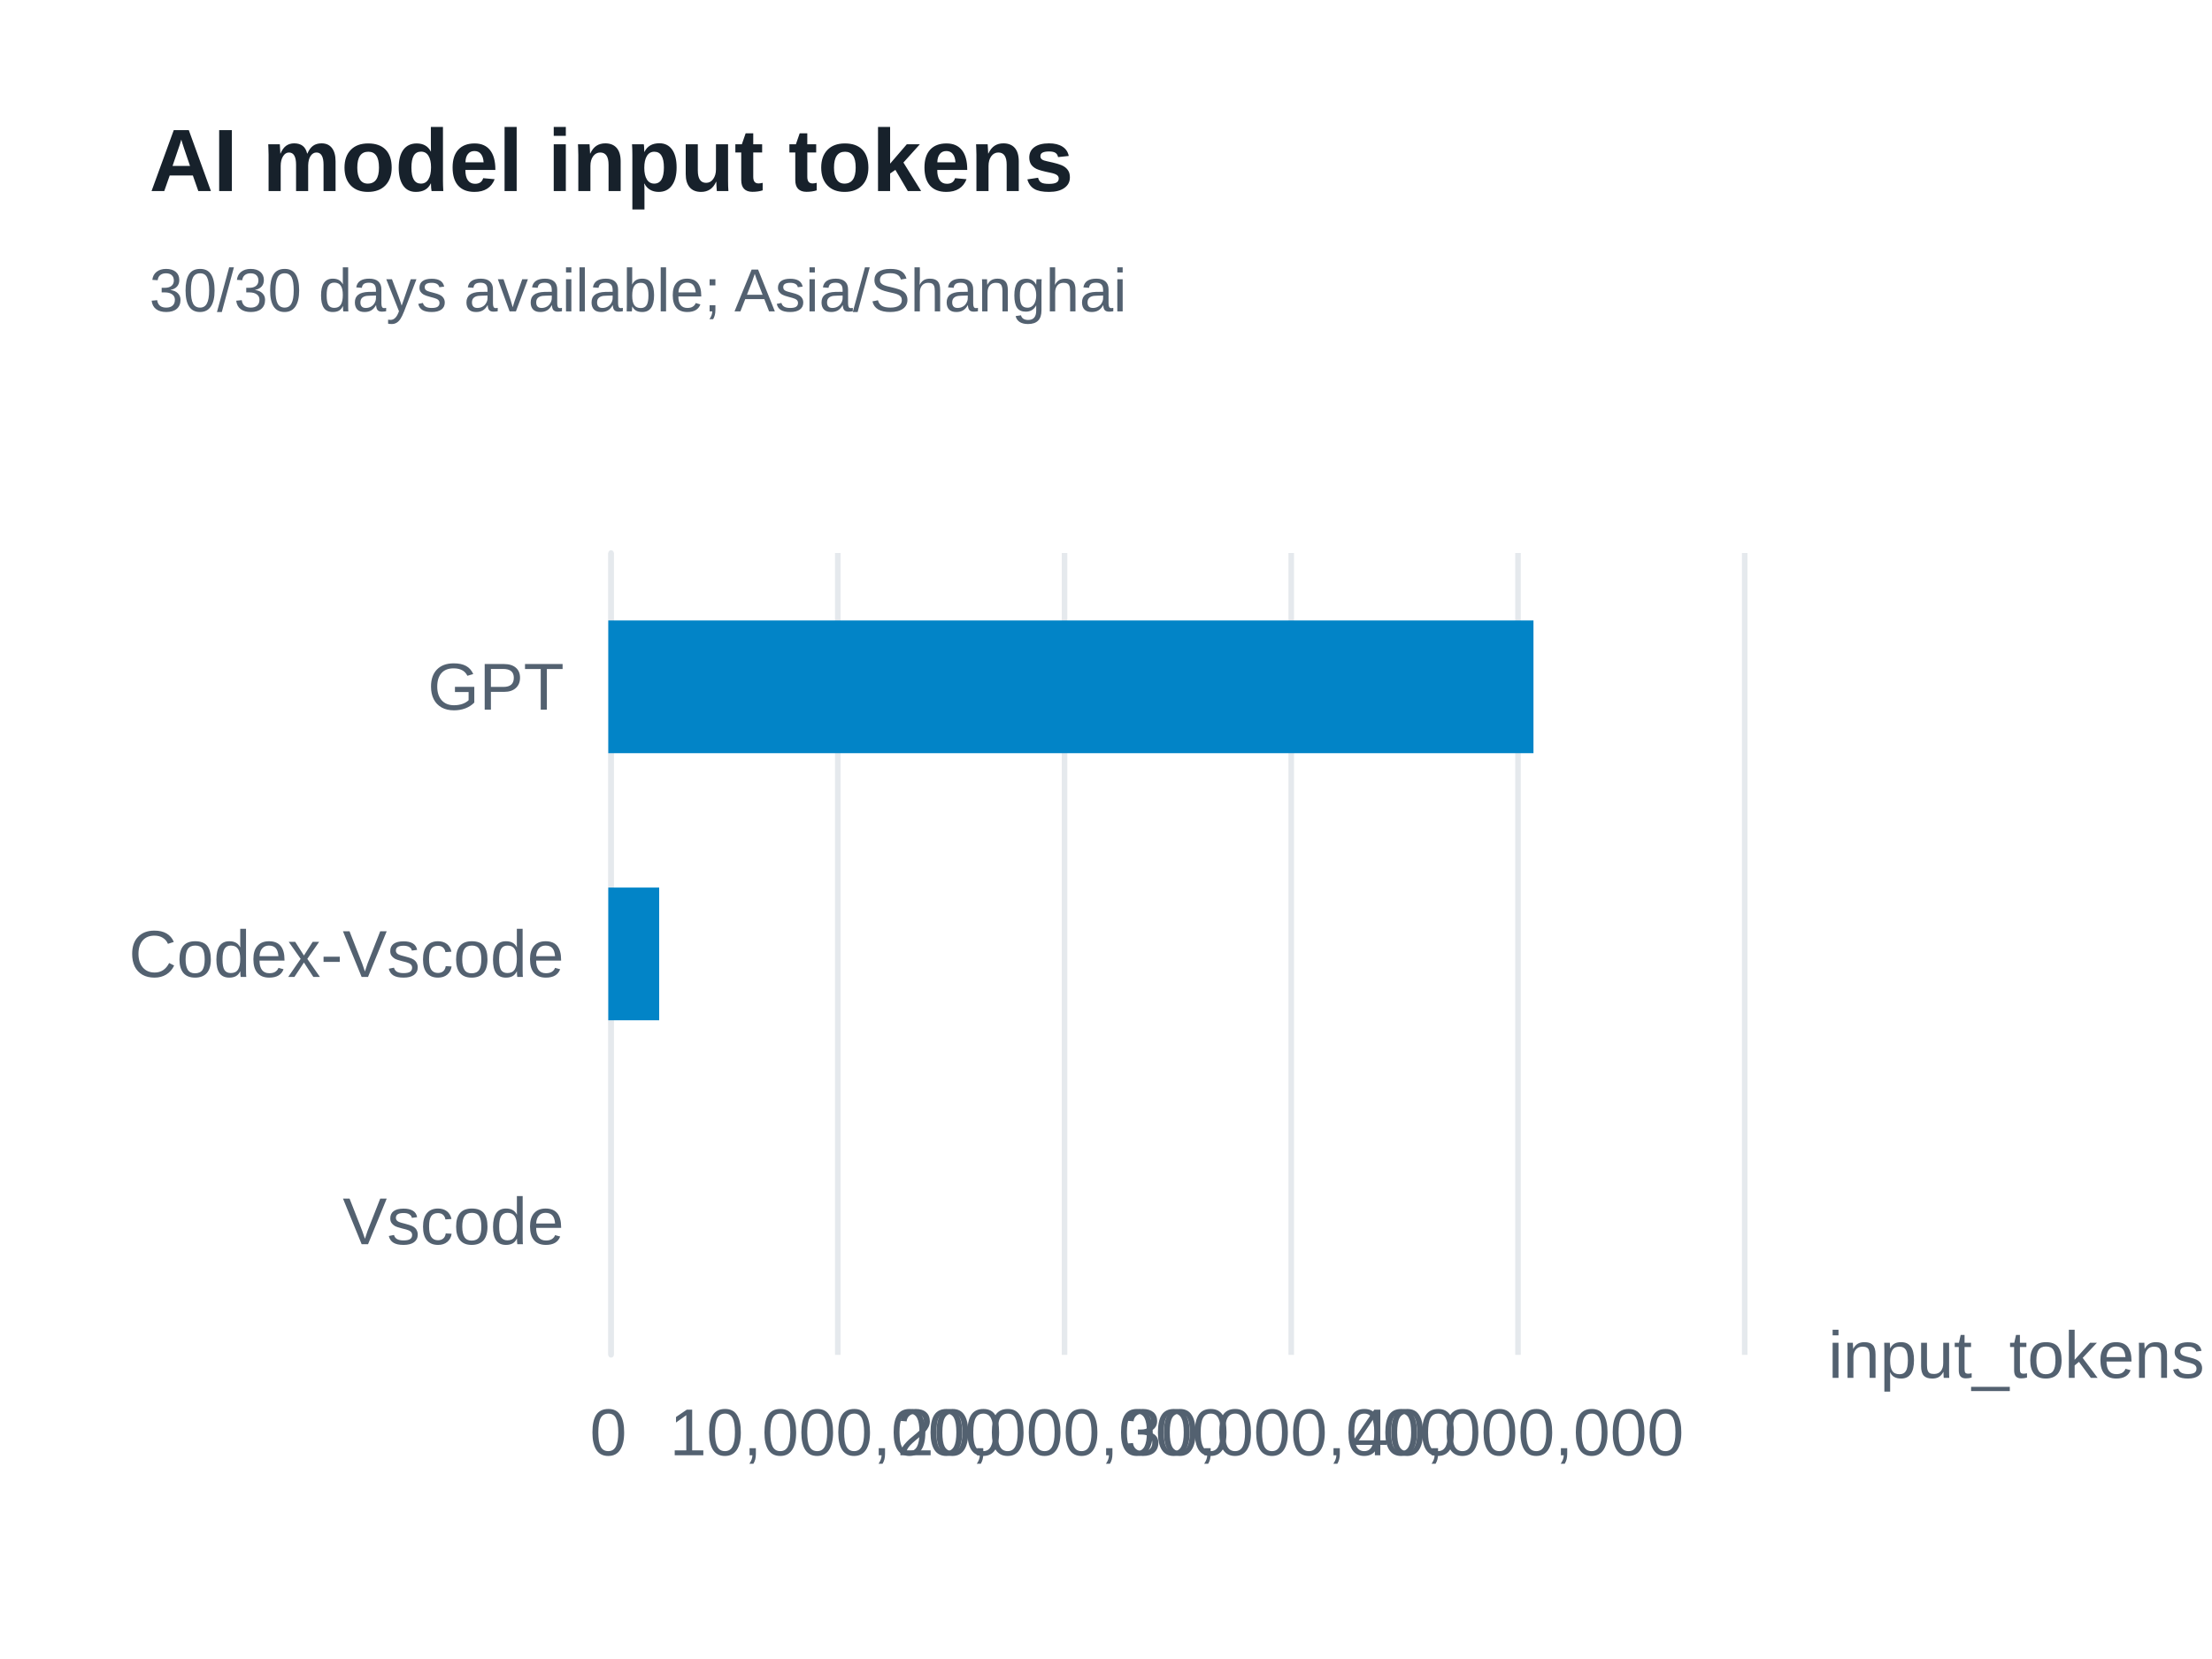
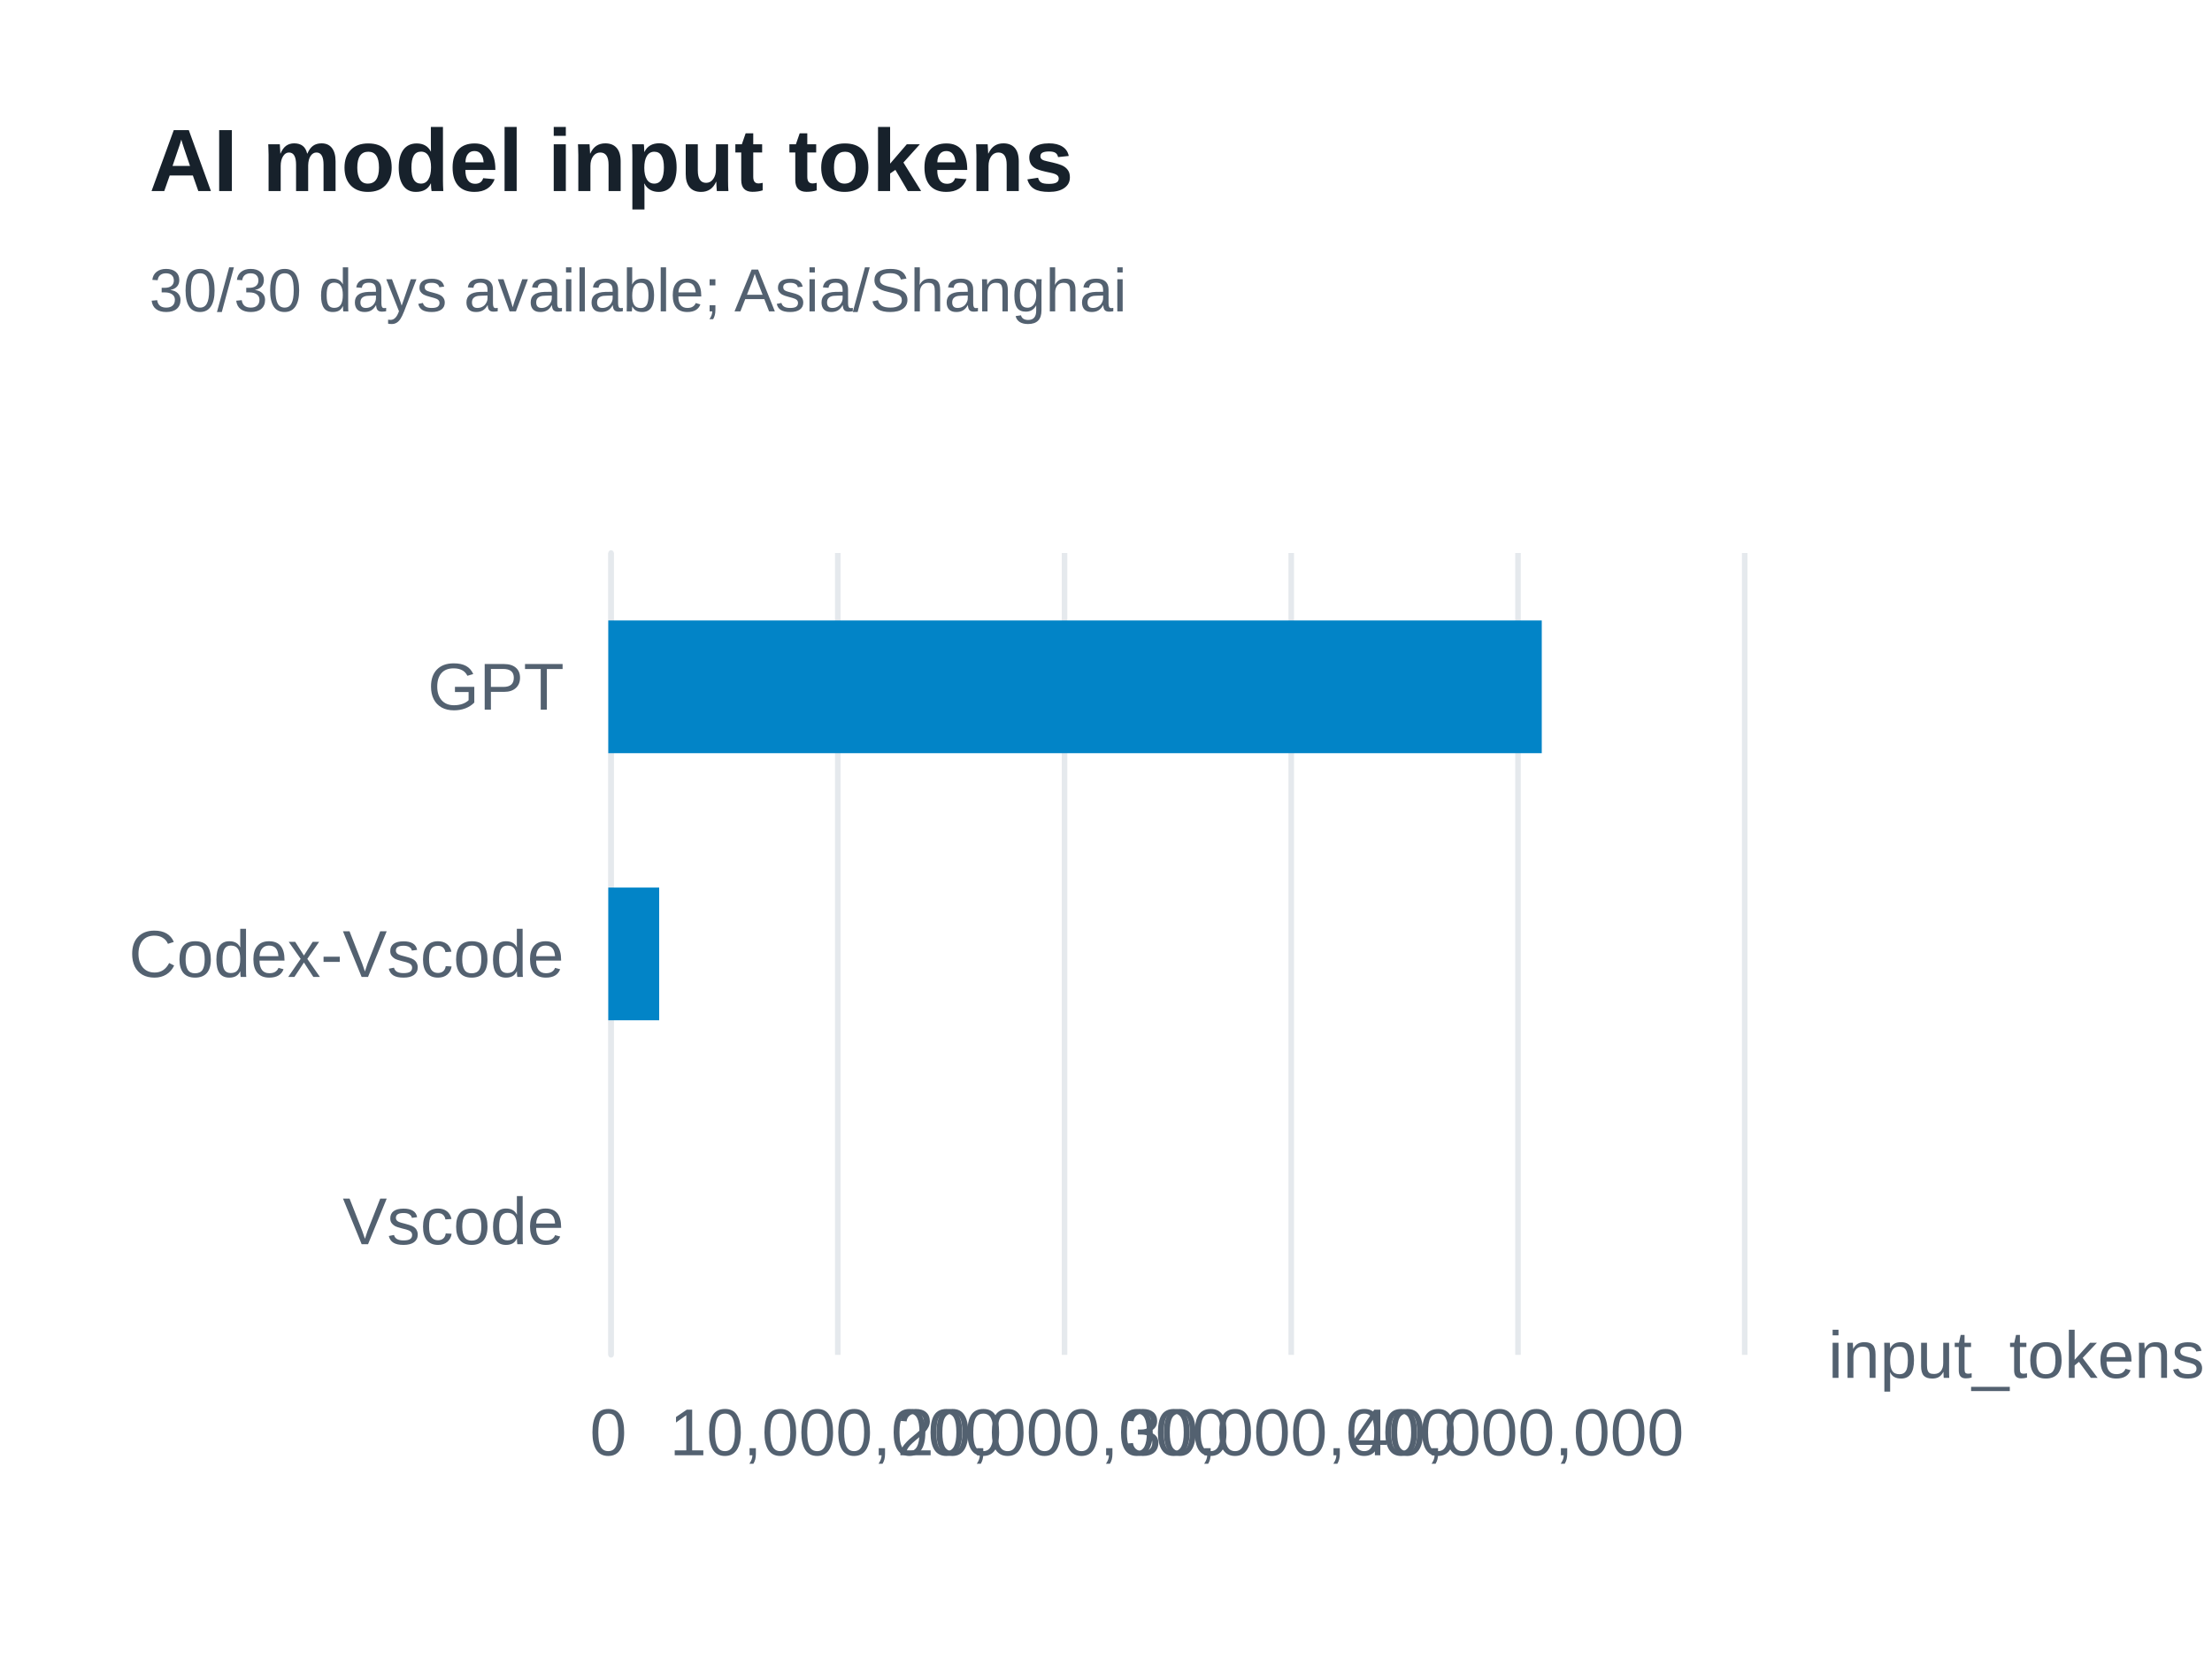
<svg xmlns="http://www.w3.org/2000/svg" width="400" height="300" version="1.1" baseProfile="full" viewBox="0 0 400 300" role="img" aria-labelledby="model-input-tokens-title model-input-tokens-description">
  <rect width="400" height="300" x="0" y="0" fill="#ffffff" />
-   <path d="M110.5 100L110.5 245" fill="none" pointer-events="visible" stroke="#e5e9ed" class="zr61-cls-452" />
-   <path d="M151.5 100L151.5 245" fill="none" pointer-events="visible" stroke="#e5e9ed" class="zr61-cls-452" />
-   <path d="M192.5 100L192.5 245" fill="none" pointer-events="visible" stroke="#e5e9ed" class="zr61-cls-452" />
-   <path d="M233.5 100L233.5 245" fill="none" pointer-events="visible" stroke="#e5e9ed" class="zr61-cls-452" />
-   <path d="M274.5 100L274.5 245" fill="none" pointer-events="visible" stroke="#e5e9ed" class="zr61-cls-452" />
-   <path d="M315.5 100L315.5 245" fill="none" pointer-events="visible" stroke="#e5e9ed" class="zr61-cls-452" />
-   <path d="M110.5 245L110.5 100" fill="none" pointer-events="visible" stroke="#e5e9ed" stroke-linecap="round" class="zr61-cls-452" />
+   <path d="M110.5 100L110.5 245" fill="none" pointer-events="visible" stroke="#e5e9ed" class="zr61-cls-462" />
+   <path d="M151.5 100L151.5 245" fill="none" pointer-events="visible" stroke="#e5e9ed" class="zr61-cls-462" />
+   <path d="M192.5 100L192.5 245" fill="none" pointer-events="visible" stroke="#e5e9ed" class="zr61-cls-462" />
+   <path d="M233.5 100L233.5 245" fill="none" pointer-events="visible" stroke="#e5e9ed" class="zr61-cls-462" />
+   <path d="M274.5 100L274.5 245" fill="none" pointer-events="visible" stroke="#e5e9ed" class="zr61-cls-462" />
+   <path d="M315.5 100L315.5 245" fill="none" pointer-events="visible" stroke="#e5e9ed" class="zr61-cls-462" />
+   <path d="M110.5 245L110.5 100" fill="none" pointer-events="visible" stroke="#e5e9ed" stroke-linecap="round" class="zr61-cls-462" />
  <text dominant-baseline="central" text-anchor="start" style="font-size:12px;font-family:Arial, Noto Sans CJK SC, Microsoft YaHei, sans-serif;" transform="translate(330.6 245)" fill="#536170">input_tokens</text>
  <text dominant-baseline="central" text-anchor="end" style="font-size:12px;font-family:Arial, Noto Sans CJK SC, Microsoft YaHei, sans-serif;" transform="translate(102 220.8333)" fill="#536170">Vscode</text>
  <text dominant-baseline="central" text-anchor="end" style="font-size:12px;font-family:Arial, Noto Sans CJK SC, Microsoft YaHei, sans-serif;" transform="translate(102 172.5)" fill="#536170">Codex-Vscode</text>
  <text dominant-baseline="central" text-anchor="end" style="font-size:12px;font-family:Arial, Noto Sans CJK SC, Microsoft YaHei, sans-serif;" transform="translate(102 124.1667)" fill="#536170">GPT</text>
  <text dominant-baseline="central" text-anchor="middle" style="font-size:12px;font-family:Arial, Noto Sans CJK SC, Microsoft YaHei, sans-serif;" y="6" transform="translate(110 253)" fill="#536170">0</text>
  <text dominant-baseline="central" text-anchor="middle" style="font-size:12px;font-family:Arial, Noto Sans CJK SC, Microsoft YaHei, sans-serif;" y="6" transform="translate(151.12 253)" fill="#536170">10,000,000</text>
  <text dominant-baseline="central" text-anchor="middle" style="font-size:12px;font-family:Arial, Noto Sans CJK SC, Microsoft YaHei, sans-serif;" y="6" transform="translate(192.24 253)" fill="#536170">20,000,000</text>
  <text dominant-baseline="central" text-anchor="middle" style="font-size:12px;font-family:Arial, Noto Sans CJK SC, Microsoft YaHei, sans-serif;" y="6" transform="translate(233.36 253)" fill="#536170">30,000,000</text>
  <text dominant-baseline="central" text-anchor="middle" style="font-size:12px;font-family:Arial, Noto Sans CJK SC, Microsoft YaHei, sans-serif;" y="6" transform="translate(274.48 253)" fill="#536170">40,000,000</text>
-   <path d="M110 208.8l0 0l0 24l0 0Z" fill="#0284c7" ecmeta_series_index="0" ecmeta_data_index="0" ecmeta_ssr_type="chart" class="zr61-cls-453" />
-   <path d="M110 160.5l9.2 0l0 24l-9.2 0Z" fill="#0284c7" ecmeta_series_index="0" ecmeta_data_index="1" ecmeta_ssr_type="chart" class="zr61-cls-453" />
-   <path d="M110 112.2l167.3 0l0 24l-167.3 0Z" fill="#0284c7" ecmeta_series_index="0" ecmeta_data_index="2" ecmeta_ssr_type="chart" class="zr61-cls-453" />
-   <path d="M-5 -5l188.2 0l0 47l-188.2 0Z" transform="translate(27 21)" fill="rgb(0,0,0)" fill-opacity="0" stroke="#3c3c41" stroke-width="0" class="zr61-cls-452" />
+   <path d="M110 208.8l0 0l0 24l0 0Z" fill="#0284c7" ecmeta_series_index="0" ecmeta_data_index="0" ecmeta_ssr_type="chart" class="zr61-cls-463" />
+   <path d="M110 160.5l9.2 0l0 24l-9.2 0Z" fill="#0284c7" ecmeta_series_index="0" ecmeta_data_index="1" ecmeta_ssr_type="chart" class="zr61-cls-463" />
+   <path d="M110 112.2l168.8 0l0 24l-168.8 0Z" fill="#0284c7" ecmeta_series_index="0" ecmeta_data_index="2" ecmeta_ssr_type="chart" class="zr61-cls-463" />
+   <path d="M-5 -5l188.2 0l0 47l-188.2 0Z" transform="translate(27 21)" fill="rgb(0,0,0)" fill-opacity="0" stroke="#3c3c41" stroke-width="0" class="zr61-cls-462" />
  <text dominant-baseline="central" text-anchor="start" style="font-size:16px;font-family:Arial, Noto Sans CJK SC, Microsoft YaHei, sans-serif;font-weight:bold;" xml:space="preserve" y="8" transform="translate(27 21)" fill="#17212b">AI model input tokens</text>
  <text dominant-baseline="central" text-anchor="start" style="font-size:11px;font-family:Arial, Noto Sans CJK SC, Microsoft YaHei, sans-serif;" xml:space="preserve" y="31.5" transform="translate(27 21)" fill="#536170">30/30 days available; Asia/Shanghai</text>
  <style>
- .zr61-cls-452:hover {
+ .zr61-cls-462:hover {
pointer-events:none;
}
- .zr61-cls-453:hover {
+ .zr61-cls-463:hover {
cursor:pointer;
fill:rgba(2,145,218,1);
}



</style>
</svg>
